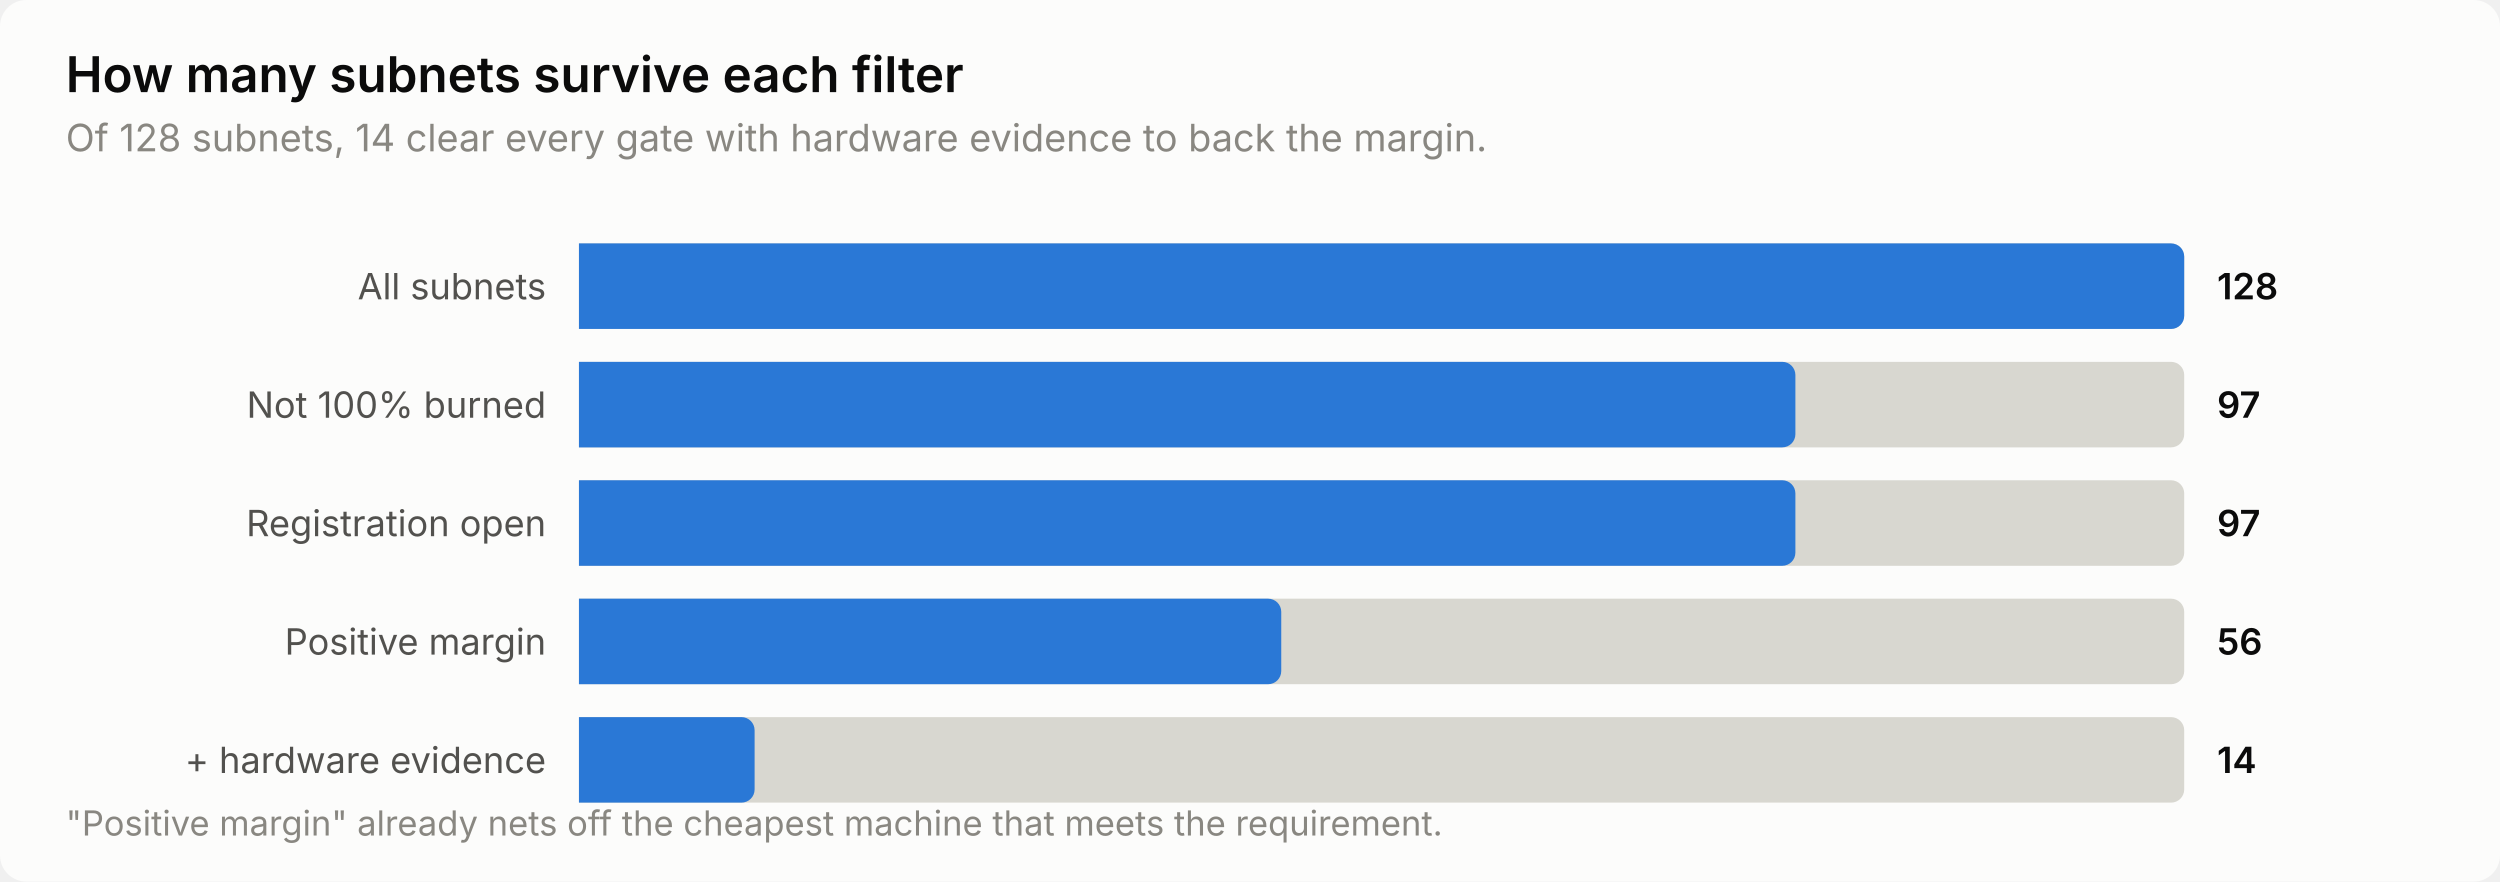
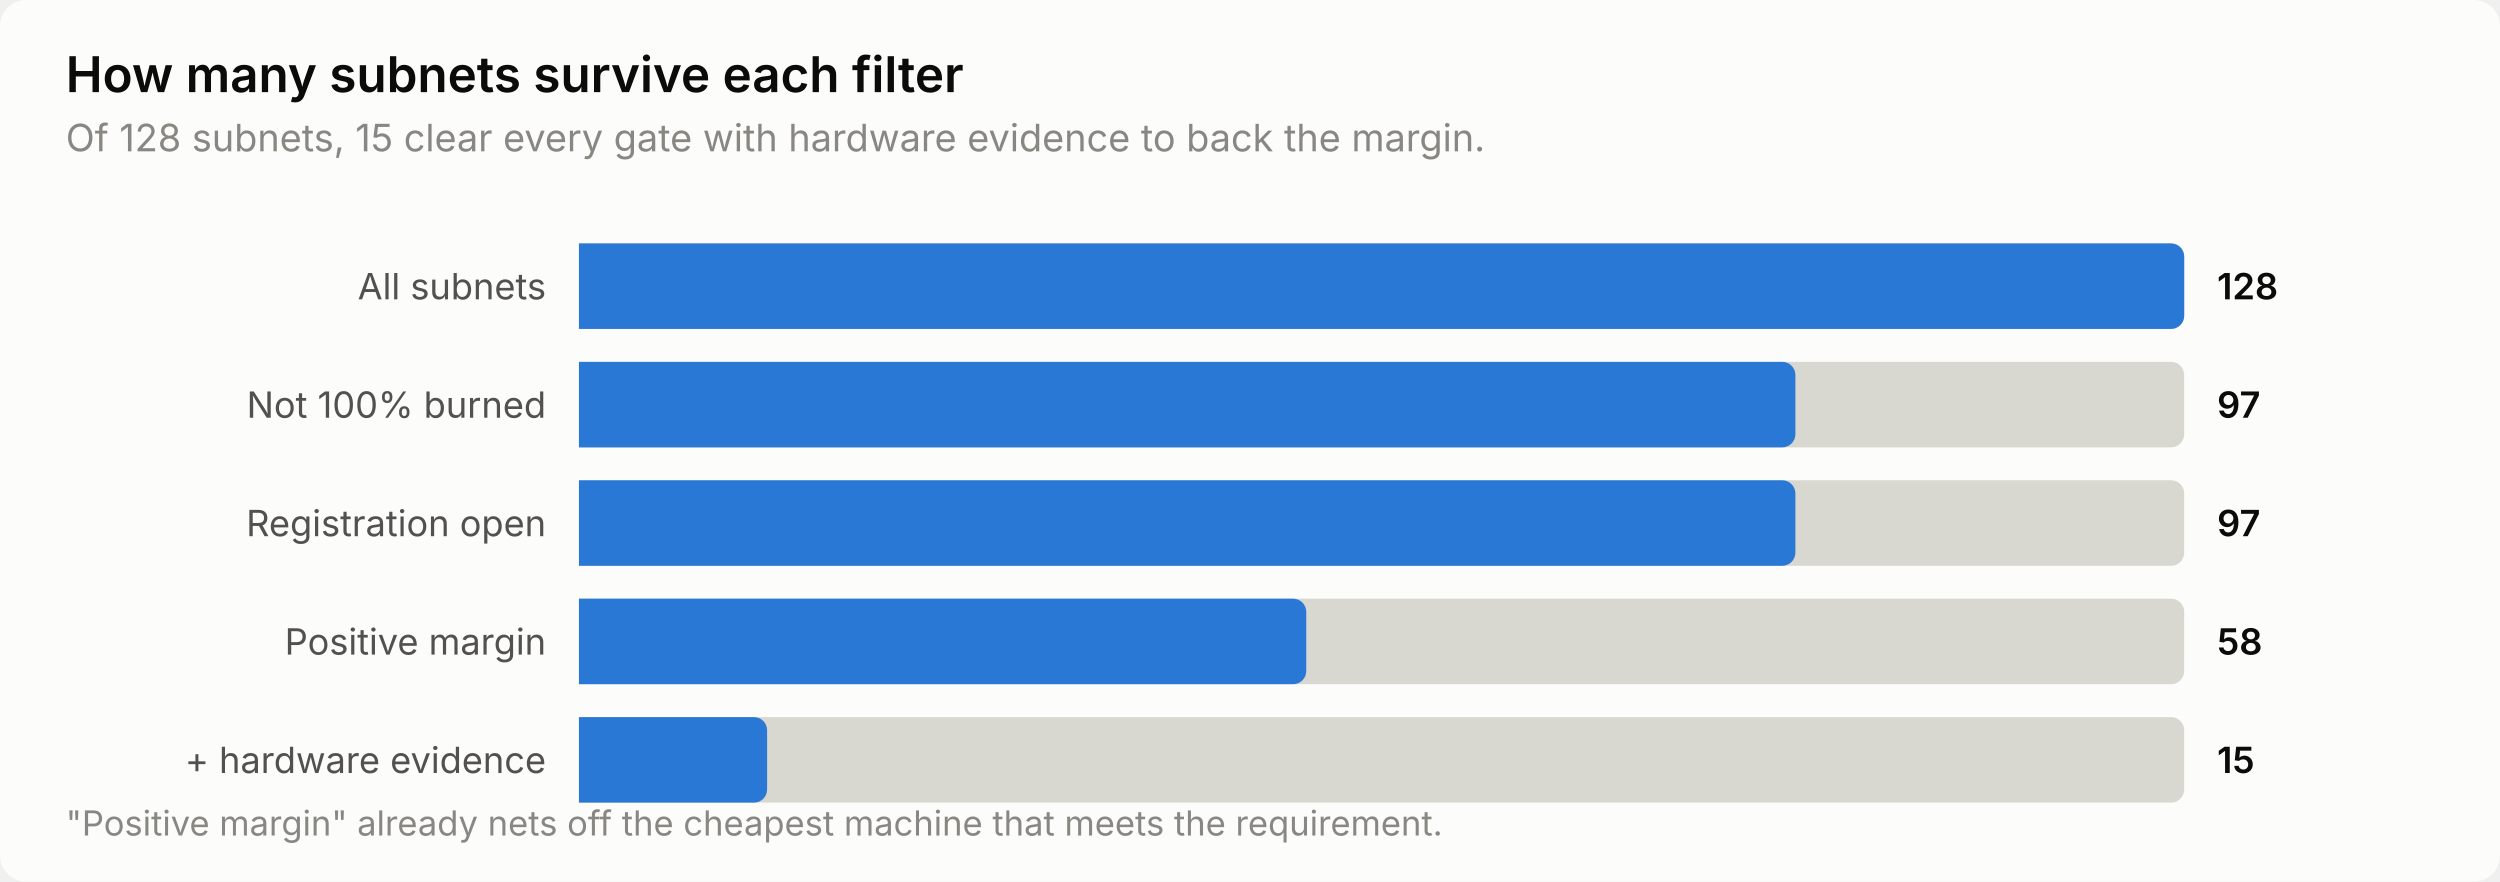
<svg xmlns="http://www.w3.org/2000/svg" width="760" height="268" viewBox="0 0 760 268" role="img" aria-label="How many subnets survive each filter">
  <style>
    text { font-family: system-ui, -apple-system, 'Segoe UI', sans-serif; }
    .t-title { font-size: 15px; font-weight: 600; }
    .t-sub { font-size: 11.5px; }
    .t-lab { font-size: 11px; }
    .t-val { font-size: 11px; font-weight: 600; font-variant-numeric: tabular-nums; }
    .t-tick { font-size: 10.5px; font-variant-numeric: tabular-nums; }

    .surface { fill: #fcfcfb; }
    .ink { fill: #0b0b0b; }
    .ink2 { fill: #52514e; }
    .muted { fill: #898781; }
    .grid { stroke: #e1e0d9; }
    .axis { stroke: #c3c2b7; }
    .accent { fill: #2a78d6; }
    .critical { fill: #d03b3b; }
    .deemph { fill: #d8d7d0; }

    @media (prefers-color-scheme: dark) {
      .surface { fill: #1a1a19; }
      .ink { fill: #ffffff; }
      .ink2 { fill: #c3c2b7; }
      .muted { fill: #898781; }
      .grid { stroke: #2c2c2a; }
      .axis { stroke: #383835; }
      .accent { fill: #3987e5; }
      .deemph { fill: #3a3a37; }
    }
</style>
  <rect class="surface" width="760" height="268" rx="8" />
  <text class="ink t-title" x="20" y="28">How many subnets survive each filter</text>
-   <text class="muted t-sub" x="20" y="46">Of 128 subnets, 14 clear every gate with hardware evidence to back the margin.</text>
+   <text class="muted t-sub" x="20" y="46">Of 128 subnets, 15 clear every gate with hardware evidence to back the margin.</text>
  <text class="ink2 t-lab" x="166" y="91" text-anchor="end">All subnets</text>
  <path class="deemph" d="M176.0,74.0 H660.0 a4.0,4.0 0 0 1 4.0,4.0 V96.0 a4.0,4.0 0 0 1 -4.0,4.0 H176.0 Z" />
  <path class="accent" d="M176.0,74.0 H660.0 a4.0,4.0 0 0 1 4.0,4.0 V96.0 a4.0,4.0 0 0 1 -4.0,4.0 H176.0 Z" />
  <text class="ink t-val" x="674" y="91">128</text>
  <text class="ink2 t-lab" x="166" y="127" text-anchor="end">Not 100% burned</text>
  <path class="deemph" d="M176.0,110.0 H660.0 a4.0,4.0 0 0 1 4.0,4.0 V132.0 a4.0,4.0 0 0 1 -4.0,4.0 H176.0 Z" />
  <path class="accent" d="M176.0,110.0 H541.8 a4.0,4.0 0 0 1 4.0,4.0 V132.0 a4.0,4.0 0 0 1 -4.0,4.0 H176.0 Z" />
  <text class="ink t-val" x="674" y="127">97</text>
  <text class="ink2 t-lab" x="166" y="163" text-anchor="end">Registration open</text>
  <path class="deemph" d="M176.0,146.0 H660.0 a4.0,4.0 0 0 1 4.0,4.0 V168.0 a4.0,4.0 0 0 1 -4.0,4.0 H176.0 Z" />
  <path class="accent" d="M176.0,146.0 H541.8 a4.0,4.0 0 0 1 4.0,4.0 V168.0 a4.0,4.0 0 0 1 -4.0,4.0 H176.0 Z" />
  <text class="ink t-val" x="674" y="163">97</text>
  <text class="ink2 t-lab" x="166" y="199" text-anchor="end">Positive margin</text>
  <path class="deemph" d="M176.0,182.0 H660.0 a4.0,4.0 0 0 1 4.0,4.0 V204.0 a4.0,4.0 0 0 1 -4.0,4.0 H176.0 Z" />
-   <path class="accent" d="M176.0,182.0 H385.5 a4.0,4.0 0 0 1 4.0,4.0 V204.0 a4.0,4.0 0 0 1 -4.0,4.0 H176.0 Z" />
-   <text class="ink t-val" x="674" y="199">56</text>
+   <path class="accent" d="M176.0,182.0 H393.1 a4.0,4.0 0 0 1 4.0,4.0 V204.0 a4.0,4.0 0 0 1 -4.0,4.0 H176.0 Z" />
+   <text class="ink t-val" x="674" y="199">58</text>
  <text class="ink2 t-lab" x="166" y="235" text-anchor="end">+ hardware evidence</text>
  <path class="deemph" d="M176.0,218.0 H660.0 a4.0,4.0 0 0 1 4.0,4.0 V240.0 a4.0,4.0 0 0 1 -4.0,4.0 H176.0 Z" />
-   <path class="accent" d="M176.0,218.0 H225.4 a4.0,4.0 0 0 1 4.0,4.0 V240.0 a4.0,4.0 0 0 1 -4.0,4.0 H176.0 Z" />
-   <text class="ink t-val" x="674" y="235">14</text>
+   <path class="accent" d="M176.0,218.0 H229.2 a4.0,4.0 0 0 1 4.0,4.0 V240.0 a4.0,4.0 0 0 1 -4.0,4.0 H176.0 Z" />
+   <text class="ink t-val" x="674" y="235">15</text>
  <text class="muted t-tick" x="20" y="254">"Positive margin" already nets off the cheapest machine that meets the requirement.</text>
</svg>
